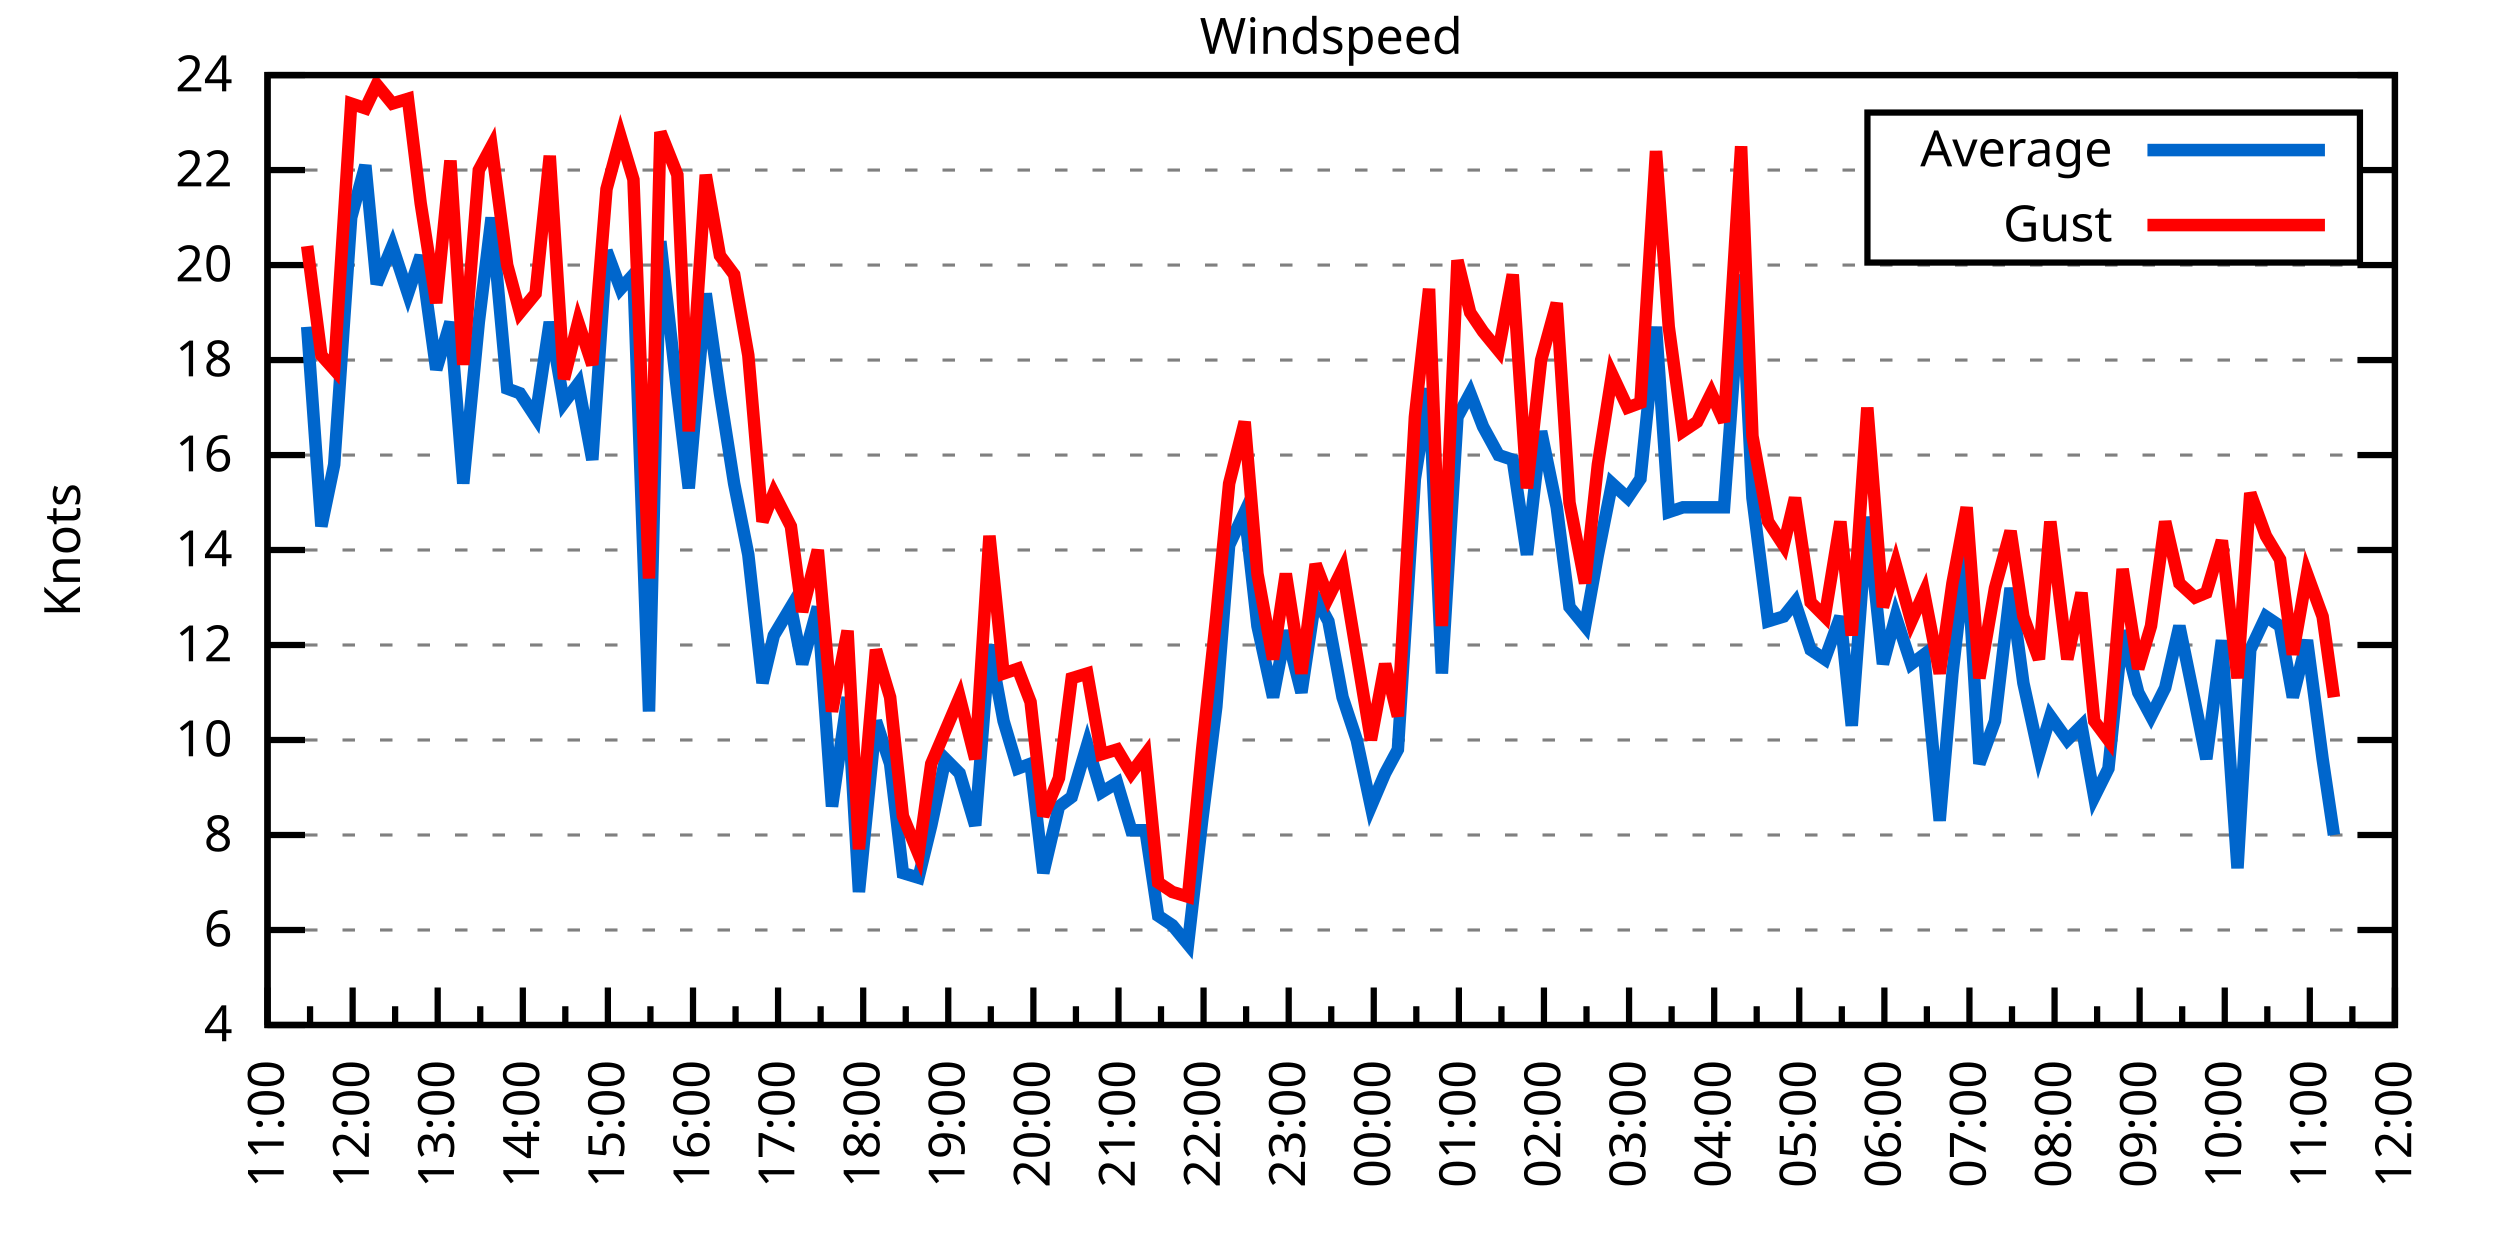
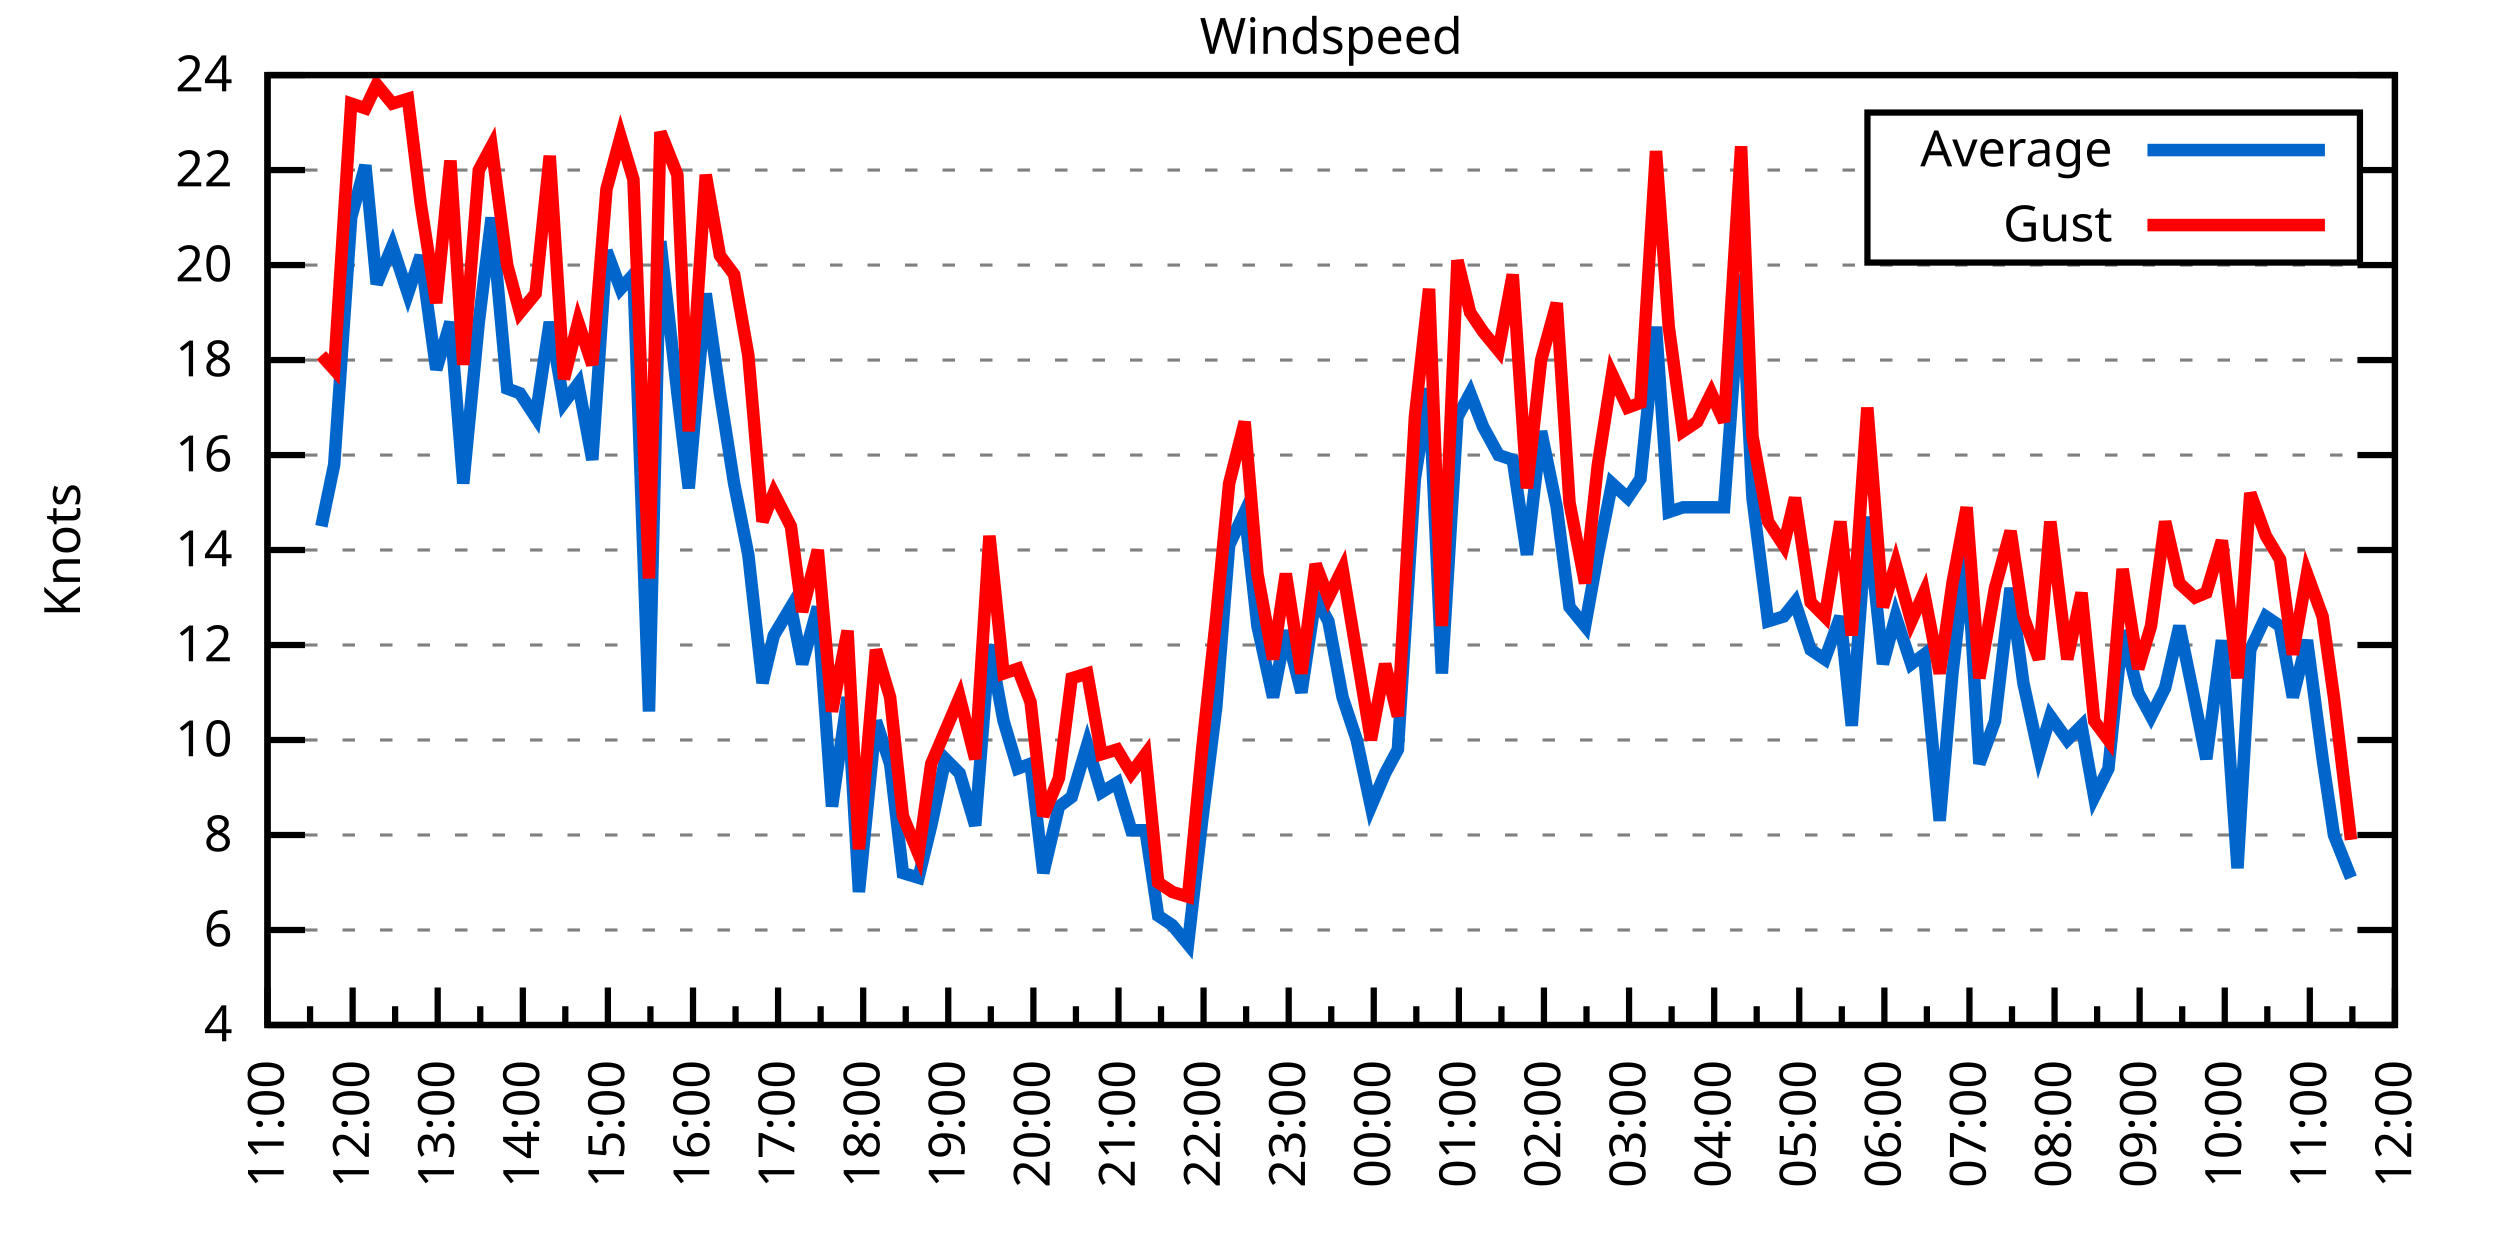
<svg xmlns="http://www.w3.org/2000/svg" xmlns:xlink="http://www.w3.org/1999/xlink" width="400" height="200" viewBox="0 0 400 200">
  <g id="gnuplot_canvas">
    <rect x="0" y="0" width="400" height="200" fill="none" />
    <defs>
      <circle id="gpDot" r="0.5" stroke-width="0.5" stroke="currentColor" />
      <path id="gpPt0" stroke-width="0.333" stroke="currentColor" d="M-1,0 h2 M0,-1 v2" />
      <path id="gpPt1" stroke-width="0.333" stroke="currentColor" d="M-1,-1 L1,1 M1,-1 L-1,1" />
      <path id="gpPt2" stroke-width="0.333" stroke="currentColor" d="M-1,0 L1,0 M0,-1 L0,1 M-1,-1 L1,1 M-1,1 L1,-1" />
      <rect id="gpPt3" stroke-width="0.333" stroke="currentColor" x="-1" y="-1" width="2" height="2" />
      <rect id="gpPt4" stroke-width="0.333" stroke="currentColor" fill="currentColor" x="-1" y="-1" width="2" height="2" />
      <circle id="gpPt5" stroke-width="0.333" stroke="currentColor" cx="0" cy="0" r="1" />
      <use xlink:href="#gpPt5" id="gpPt6" fill="currentColor" stroke="none" />
      <path id="gpPt7" stroke-width="0.333" stroke="currentColor" d="M0,-1.33 L-1.33,0.67 L1.33,0.67 z" />
      <use xlink:href="#gpPt7" id="gpPt8" fill="currentColor" stroke="none" />
      <use xlink:href="#gpPt7" id="gpPt9" stroke="currentColor" transform="rotate(180)" />
      <use xlink:href="#gpPt9" id="gpPt10" fill="currentColor" stroke="none" />
      <use xlink:href="#gpPt3" id="gpPt11" stroke="currentColor" transform="rotate(45)" />
      <use xlink:href="#gpPt11" id="gpPt12" fill="currentColor" stroke="none" />
      <path id="gpPt13" stroke-width="0.333" stroke="currentColor" d="M0,1.330 L1.265,0.411 L0.782,-1.067 L-0.782,-1.076 L-1.265,0.411 z" />
      <use xlink:href="#gpPt13" id="gpPt14" fill="currentColor" stroke="none" />
      <filter id="textbox" filterUnits="objectBoundingBox" x="0" y="0" height="1" width="1">
        <feFlood flood-color="white" flood-opacity="1" result="bgnd" />
        <feComposite in="SourceGraphic" in2="bgnd" operator="atop" />
      </filter>
      <filter id="greybox" filterUnits="objectBoundingBox" x="0" y="0" height="1" width="1">
        <feFlood flood-color="lightgrey" flood-opacity="1" result="grey" />
        <feComposite in="SourceGraphic" in2="grey" operator="atop" />
      </filter>
    </defs>
    <g fill="none" color="white" stroke="currentColor" stroke-width="1.00" stroke-linecap="butt" stroke-linejoin="miter">
</g>
    <g fill="none" color="black" stroke="currentColor" stroke-width="1.00" stroke-linecap="butt" stroke-linejoin="miter">
      <g stroke="none" shape-rendering="crispEdges">
        <polygon fill="rgb(255, 255, 255)" points="42.80,164.00 383.18,164.00 383.18,12.02 42.80,12.02 " />
      </g>
    </g>
    <g fill="none" color="black" stroke="currentColor" stroke-width="1.00" stroke-linecap="butt" stroke-linejoin="miter">
</g>
    <g fill="none" color="black" stroke="black" stroke-width="0.50" stroke-linecap="butt" stroke-linejoin="miter">
</g>
    <g fill="none" color="gray" stroke="currentColor" stroke-width="0.50" stroke-linecap="butt" stroke-linejoin="miter">
      <path stroke="gray" stroke-dasharray="2,4" class="gridline" d="M42.80,164.00 L383.19,164.00  " />
    </g>
    <g fill="none" color="gray" stroke="gray" stroke-width="1.00" stroke-linecap="butt" stroke-linejoin="miter">
</g>
    <g fill="none" color="black" stroke="currentColor" stroke-width="1.00" stroke-linecap="butt" stroke-linejoin="miter">
      <path stroke="black" d="M42.80,164.00 L48.80,164.00 M383.19,164.00 L377.19,164.00  " />
      <g transform="translate(37.20,166.60)" stroke="none" fill="black" font-family="Sans" font-size="8.00" text-anchor="end">
        <text>
          <tspan font-family="Sans"> 4</tspan>
        </text>
      </g>
    </g>
    <g fill="none" color="black" stroke="currentColor" stroke-width="1.00" stroke-linecap="butt" stroke-linejoin="miter">
</g>
    <g fill="none" color="black" stroke="black" stroke-width="0.50" stroke-linecap="butt" stroke-linejoin="miter">
</g>
    <g fill="none" color="gray" stroke="currentColor" stroke-width="0.50" stroke-linecap="butt" stroke-linejoin="miter">
      <path stroke="gray" stroke-dasharray="2,4" class="gridline" d="M42.80,148.80 L383.19,148.80  " />
    </g>
    <g fill="none" color="gray" stroke="gray" stroke-width="1.00" stroke-linecap="butt" stroke-linejoin="miter">
</g>
    <g fill="none" color="black" stroke="currentColor" stroke-width="1.00" stroke-linecap="butt" stroke-linejoin="miter">
      <path stroke="black" d="M42.80,148.80 L48.80,148.80 M383.19,148.80 L377.19,148.80  " />
      <g transform="translate(37.20,151.40)" stroke="none" fill="black" font-family="Sans" font-size="8.00" text-anchor="end">
        <text>
          <tspan font-family="Sans"> 6</tspan>
        </text>
      </g>
    </g>
    <g fill="none" color="black" stroke="currentColor" stroke-width="1.00" stroke-linecap="butt" stroke-linejoin="miter">
</g>
    <g fill="none" color="black" stroke="black" stroke-width="0.50" stroke-linecap="butt" stroke-linejoin="miter">
</g>
    <g fill="none" color="gray" stroke="currentColor" stroke-width="0.50" stroke-linecap="butt" stroke-linejoin="miter">
      <path stroke="gray" stroke-dasharray="2,4" class="gridline" d="M42.80,133.60 L383.19,133.60  " />
    </g>
    <g fill="none" color="gray" stroke="gray" stroke-width="1.00" stroke-linecap="butt" stroke-linejoin="miter">
</g>
    <g fill="none" color="black" stroke="currentColor" stroke-width="1.00" stroke-linecap="butt" stroke-linejoin="miter">
      <path stroke="black" d="M42.80,133.60 L48.80,133.60 M383.19,133.60 L377.19,133.60  " />
      <g transform="translate(37.20,136.20)" stroke="none" fill="black" font-family="Sans" font-size="8.00" text-anchor="end">
        <text>
          <tspan font-family="Sans"> 8</tspan>
        </text>
      </g>
    </g>
    <g fill="none" color="black" stroke="currentColor" stroke-width="1.00" stroke-linecap="butt" stroke-linejoin="miter">
</g>
    <g fill="none" color="black" stroke="black" stroke-width="0.50" stroke-linecap="butt" stroke-linejoin="miter">
</g>
    <g fill="none" color="gray" stroke="currentColor" stroke-width="0.50" stroke-linecap="butt" stroke-linejoin="miter">
      <path stroke="gray" stroke-dasharray="2,4" class="gridline" d="M42.80,118.40 L383.19,118.40  " />
    </g>
    <g fill="none" color="gray" stroke="gray" stroke-width="1.00" stroke-linecap="butt" stroke-linejoin="miter">
</g>
    <g fill="none" color="black" stroke="currentColor" stroke-width="1.00" stroke-linecap="butt" stroke-linejoin="miter">
      <path stroke="black" d="M42.80,118.40 L48.80,118.40 M383.19,118.40 L377.19,118.40  " />
      <g transform="translate(37.20,121.00)" stroke="none" fill="black" font-family="Sans" font-size="8.00" text-anchor="end">
        <text>
          <tspan font-family="Sans"> 10</tspan>
        </text>
      </g>
    </g>
    <g fill="none" color="black" stroke="currentColor" stroke-width="1.00" stroke-linecap="butt" stroke-linejoin="miter">
</g>
    <g fill="none" color="black" stroke="black" stroke-width="0.50" stroke-linecap="butt" stroke-linejoin="miter">
</g>
    <g fill="none" color="gray" stroke="currentColor" stroke-width="0.50" stroke-linecap="butt" stroke-linejoin="miter">
      <path stroke="gray" stroke-dasharray="2,4" class="gridline" d="M42.80,103.20 L383.19,103.20  " />
    </g>
    <g fill="none" color="gray" stroke="gray" stroke-width="1.00" stroke-linecap="butt" stroke-linejoin="miter">
</g>
    <g fill="none" color="black" stroke="currentColor" stroke-width="1.00" stroke-linecap="butt" stroke-linejoin="miter">
      <path stroke="black" d="M42.80,103.20 L48.80,103.20 M383.19,103.20 L377.19,103.20  " />
      <g transform="translate(37.20,105.80)" stroke="none" fill="black" font-family="Sans" font-size="8.00" text-anchor="end">
        <text>
          <tspan font-family="Sans"> 12</tspan>
        </text>
      </g>
    </g>
    <g fill="none" color="black" stroke="currentColor" stroke-width="1.00" stroke-linecap="butt" stroke-linejoin="miter">
</g>
    <g fill="none" color="black" stroke="black" stroke-width="0.50" stroke-linecap="butt" stroke-linejoin="miter">
</g>
    <g fill="none" color="gray" stroke="currentColor" stroke-width="0.50" stroke-linecap="butt" stroke-linejoin="miter">
      <path stroke="gray" stroke-dasharray="2,4" class="gridline" d="M42.80,88.00 L383.19,88.00  " />
    </g>
    <g fill="none" color="gray" stroke="gray" stroke-width="1.00" stroke-linecap="butt" stroke-linejoin="miter">
</g>
    <g fill="none" color="black" stroke="currentColor" stroke-width="1.00" stroke-linecap="butt" stroke-linejoin="miter">
      <path stroke="black" d="M42.80,88.00 L48.80,88.00 M383.19,88.00 L377.19,88.00  " />
      <g transform="translate(37.20,90.60)" stroke="none" fill="black" font-family="Sans" font-size="8.00" text-anchor="end">
        <text>
          <tspan font-family="Sans"> 14</tspan>
        </text>
      </g>
    </g>
    <g fill="none" color="black" stroke="currentColor" stroke-width="1.00" stroke-linecap="butt" stroke-linejoin="miter">
</g>
    <g fill="none" color="black" stroke="black" stroke-width="0.50" stroke-linecap="butt" stroke-linejoin="miter">
</g>
    <g fill="none" color="gray" stroke="currentColor" stroke-width="0.50" stroke-linecap="butt" stroke-linejoin="miter">
      <path stroke="gray" stroke-dasharray="2,4" class="gridline" d="M42.80,72.81 L383.19,72.81  " />
    </g>
    <g fill="none" color="gray" stroke="gray" stroke-width="1.00" stroke-linecap="butt" stroke-linejoin="miter">
</g>
    <g fill="none" color="black" stroke="currentColor" stroke-width="1.00" stroke-linecap="butt" stroke-linejoin="miter">
      <path stroke="black" d="M42.80,72.81 L48.80,72.81 M383.19,72.81 L377.19,72.81  " />
      <g transform="translate(37.20,75.41)" stroke="none" fill="black" font-family="Sans" font-size="8.00" text-anchor="end">
        <text>
          <tspan font-family="Sans"> 16</tspan>
        </text>
      </g>
    </g>
    <g fill="none" color="black" stroke="currentColor" stroke-width="1.00" stroke-linecap="butt" stroke-linejoin="miter">
</g>
    <g fill="none" color="black" stroke="black" stroke-width="0.50" stroke-linecap="butt" stroke-linejoin="miter">
</g>
    <g fill="none" color="gray" stroke="currentColor" stroke-width="0.50" stroke-linecap="butt" stroke-linejoin="miter">
      <path stroke="gray" stroke-dasharray="2,4" class="gridline" d="M42.80,57.61 L383.19,57.61  " />
    </g>
    <g fill="none" color="gray" stroke="gray" stroke-width="1.00" stroke-linecap="butt" stroke-linejoin="miter">
</g>
    <g fill="none" color="black" stroke="currentColor" stroke-width="1.00" stroke-linecap="butt" stroke-linejoin="miter">
      <path stroke="black" d="M42.80,57.61 L48.80,57.61 M383.19,57.61 L377.19,57.61  " />
      <g transform="translate(37.20,60.21)" stroke="none" fill="black" font-family="Sans" font-size="8.00" text-anchor="end">
        <text>
          <tspan font-family="Sans"> 18</tspan>
        </text>
      </g>
    </g>
    <g fill="none" color="black" stroke="currentColor" stroke-width="1.00" stroke-linecap="butt" stroke-linejoin="miter">
</g>
    <g fill="none" color="black" stroke="black" stroke-width="0.50" stroke-linecap="butt" stroke-linejoin="miter">
</g>
    <g fill="none" color="gray" stroke="currentColor" stroke-width="0.50" stroke-linecap="butt" stroke-linejoin="miter">
      <path stroke="gray" stroke-dasharray="2,4" class="gridline" d="M42.80,42.41 L383.19,42.41  " />
    </g>
    <g fill="none" color="gray" stroke="gray" stroke-width="1.00" stroke-linecap="butt" stroke-linejoin="miter">
</g>
    <g fill="none" color="black" stroke="currentColor" stroke-width="1.00" stroke-linecap="butt" stroke-linejoin="miter">
      <path stroke="black" d="M42.80,42.41 L48.80,42.41 M383.19,42.41 L377.19,42.41  " />
      <g transform="translate(37.20,45.01)" stroke="none" fill="black" font-family="Sans" font-size="8.00" text-anchor="end">
        <text>
          <tspan font-family="Sans"> 20</tspan>
        </text>
      </g>
    </g>
    <g fill="none" color="black" stroke="currentColor" stroke-width="1.00" stroke-linecap="butt" stroke-linejoin="miter">
</g>
    <g fill="none" color="black" stroke="black" stroke-width="0.50" stroke-linecap="butt" stroke-linejoin="miter">
</g>
    <g fill="none" color="gray" stroke="currentColor" stroke-width="0.50" stroke-linecap="butt" stroke-linejoin="miter">
      <path stroke="gray" stroke-dasharray="2,4" class="gridline" d="M42.80,27.21 L298.79,27.21 M377.59,27.21 L383.19,27.21  " />
    </g>
    <g fill="none" color="gray" stroke="gray" stroke-width="1.00" stroke-linecap="butt" stroke-linejoin="miter">
</g>
    <g fill="none" color="black" stroke="currentColor" stroke-width="1.00" stroke-linecap="butt" stroke-linejoin="miter">
      <path stroke="black" d="M42.80,27.21 L48.80,27.21 M383.19,27.21 L377.19,27.21  " />
      <g transform="translate(37.20,29.81)" stroke="none" fill="black" font-family="Sans" font-size="8.00" text-anchor="end">
        <text>
          <tspan font-family="Sans"> 22</tspan>
        </text>
      </g>
    </g>
    <g fill="none" color="black" stroke="currentColor" stroke-width="1.00" stroke-linecap="butt" stroke-linejoin="miter">
</g>
    <g fill="none" color="black" stroke="black" stroke-width="0.50" stroke-linecap="butt" stroke-linejoin="miter">
</g>
    <g fill="none" color="gray" stroke="currentColor" stroke-width="0.50" stroke-linecap="butt" stroke-linejoin="miter">
      <path stroke="gray" stroke-dasharray="2,4" class="gridline" d="M42.80,12.01 L383.19,12.01  " />
    </g>
    <g fill="none" color="gray" stroke="gray" stroke-width="1.00" stroke-linecap="butt" stroke-linejoin="miter">
</g>
    <g fill="none" color="black" stroke="currentColor" stroke-width="1.00" stroke-linecap="butt" stroke-linejoin="miter">
      <path stroke="black" d="M42.80,12.01 L48.80,12.01 M383.19,12.01 L377.19,12.01  " />
      <g transform="translate(37.20,14.61)" stroke="none" fill="black" font-family="Sans" font-size="8.00" text-anchor="end">
        <text>
          <tspan font-family="Sans"> 24</tspan>
        </text>
      </g>
    </g>
    <g fill="none" color="black" stroke="currentColor" stroke-width="1.00" stroke-linecap="butt" stroke-linejoin="miter">
      <path stroke="black" d="M42.80,164.00 L42.80,158.00  " />
      <g transform="translate(45.40,169.60) rotate(270)" stroke="none" fill="black" font-family="Sans" font-size="8.00" text-anchor="end">
        <text>
          <tspan font-family="Sans">11:00</tspan>
        </text>
      </g>
    </g>
    <g fill="none" color="black" stroke="currentColor" stroke-width="1.00" stroke-linecap="butt" stroke-linejoin="miter">
      <path stroke="black" d="M49.61,164.00 L49.61,161.00 M56.42,164.00 L56.42,158.00  " />
      <g transform="translate(59.02,169.60) rotate(270)" stroke="none" fill="black" font-family="Sans" font-size="8.00" text-anchor="end">
        <text>
          <tspan font-family="Sans">12:00</tspan>
        </text>
      </g>
    </g>
    <g fill="none" color="black" stroke="currentColor" stroke-width="1.00" stroke-linecap="butt" stroke-linejoin="miter">
      <path stroke="black" d="M63.22,164.00 L63.22,161.00 M70.03,164.00 L70.03,158.00  " />
      <g transform="translate(72.63,169.60) rotate(270)" stroke="none" fill="black" font-family="Sans" font-size="8.00" text-anchor="end">
        <text>
          <tspan font-family="Sans">13:00</tspan>
        </text>
      </g>
    </g>
    <g fill="none" color="black" stroke="currentColor" stroke-width="1.00" stroke-linecap="butt" stroke-linejoin="miter">
      <path stroke="black" d="M76.84,164.00 L76.84,161.00 M83.65,164.00 L83.65,158.00  " />
      <g transform="translate(86.25,169.60) rotate(270)" stroke="none" fill="black" font-family="Sans" font-size="8.00" text-anchor="end">
        <text>
          <tspan font-family="Sans">14:00</tspan>
        </text>
      </g>
    </g>
    <g fill="none" color="black" stroke="currentColor" stroke-width="1.00" stroke-linecap="butt" stroke-linejoin="miter">
      <path stroke="black" d="M90.45,164.00 L90.45,161.00 M97.26,164.00 L97.26,158.00  " />
      <g transform="translate(99.86,169.60) rotate(270)" stroke="none" fill="black" font-family="Sans" font-size="8.00" text-anchor="end">
        <text>
          <tspan font-family="Sans">15:00</tspan>
        </text>
      </g>
    </g>
    <g fill="none" color="black" stroke="currentColor" stroke-width="1.00" stroke-linecap="butt" stroke-linejoin="miter">
      <path stroke="black" d="M104.07,164.00 L104.07,161.00 M110.88,164.00 L110.88,158.00  " />
      <g transform="translate(113.48,169.60) rotate(270)" stroke="none" fill="black" font-family="Sans" font-size="8.00" text-anchor="end">
        <text>
          <tspan font-family="Sans">16:00</tspan>
        </text>
      </g>
    </g>
    <g fill="none" color="black" stroke="currentColor" stroke-width="1.00" stroke-linecap="butt" stroke-linejoin="miter">
      <path stroke="black" d="M117.69,164.00 L117.69,161.00 M124.49,164.00 L124.49,158.00  " />
      <g transform="translate(127.09,169.60) rotate(270)" stroke="none" fill="black" font-family="Sans" font-size="8.00" text-anchor="end">
        <text>
          <tspan font-family="Sans">17:00</tspan>
        </text>
      </g>
    </g>
    <g fill="none" color="black" stroke="currentColor" stroke-width="1.00" stroke-linecap="butt" stroke-linejoin="miter">
      <path stroke="black" d="M131.30,164.00 L131.30,161.00 M138.11,164.00 L138.11,158.00  " />
      <g transform="translate(140.71,169.60) rotate(270)" stroke="none" fill="black" font-family="Sans" font-size="8.00" text-anchor="end">
        <text>
          <tspan font-family="Sans">18:00</tspan>
        </text>
      </g>
    </g>
    <g fill="none" color="black" stroke="currentColor" stroke-width="1.00" stroke-linecap="butt" stroke-linejoin="miter">
      <path stroke="black" d="M144.92,164.00 L144.92,161.00 M151.72,164.00 L151.72,158.00  " />
      <g transform="translate(154.32,169.60) rotate(270)" stroke="none" fill="black" font-family="Sans" font-size="8.00" text-anchor="end">
        <text>
          <tspan font-family="Sans">19:00</tspan>
        </text>
      </g>
    </g>
    <g fill="none" color="black" stroke="currentColor" stroke-width="1.00" stroke-linecap="butt" stroke-linejoin="miter">
      <path stroke="black" d="M158.53,164.00 L158.53,161.00 M165.34,164.00 L165.34,158.00  " />
      <g transform="translate(167.94,169.60) rotate(270)" stroke="none" fill="black" font-family="Sans" font-size="8.00" text-anchor="end">
        <text>
          <tspan font-family="Sans">20:00</tspan>
        </text>
      </g>
    </g>
    <g fill="none" color="black" stroke="currentColor" stroke-width="1.00" stroke-linecap="butt" stroke-linejoin="miter">
      <path stroke="black" d="M172.15,164.00 L172.15,161.00 M178.96,164.00 L178.96,158.00  " />
      <g transform="translate(181.56,169.60) rotate(270)" stroke="none" fill="black" font-family="Sans" font-size="8.00" text-anchor="end">
        <text>
          <tspan font-family="Sans">21:00</tspan>
        </text>
      </g>
    </g>
    <g fill="none" color="black" stroke="currentColor" stroke-width="1.00" stroke-linecap="butt" stroke-linejoin="miter">
      <path stroke="black" d="M185.76,164.00 L185.76,161.00 M192.57,164.00 L192.57,158.00  " />
      <g transform="translate(195.17,169.60) rotate(270)" stroke="none" fill="black" font-family="Sans" font-size="8.00" text-anchor="end">
        <text>
          <tspan font-family="Sans">22:00</tspan>
        </text>
      </g>
    </g>
    <g fill="none" color="black" stroke="currentColor" stroke-width="1.00" stroke-linecap="butt" stroke-linejoin="miter">
      <path stroke="black" d="M199.38,164.00 L199.38,161.00 M206.19,164.00 L206.19,158.00  " />
      <g transform="translate(208.79,169.60) rotate(270)" stroke="none" fill="black" font-family="Sans" font-size="8.00" text-anchor="end">
        <text>
          <tspan font-family="Sans">23:00</tspan>
        </text>
      </g>
    </g>
    <g fill="none" color="black" stroke="currentColor" stroke-width="1.00" stroke-linecap="butt" stroke-linejoin="miter">
      <path stroke="black" d="M213.00,164.00 L213.00,161.00 M219.80,164.00 L219.80,158.00  " />
      <g transform="translate(222.40,169.60) rotate(270)" stroke="none" fill="black" font-family="Sans" font-size="8.00" text-anchor="end">
        <text>
          <tspan font-family="Sans">00:00</tspan>
        </text>
      </g>
    </g>
    <g fill="none" color="black" stroke="currentColor" stroke-width="1.00" stroke-linecap="butt" stroke-linejoin="miter">
      <path stroke="black" d="M226.61,164.00 L226.61,161.00 M233.42,164.00 L233.42,158.00  " />
      <g transform="translate(236.02,169.60) rotate(270)" stroke="none" fill="black" font-family="Sans" font-size="8.00" text-anchor="end">
        <text>
          <tspan font-family="Sans">01:00</tspan>
        </text>
      </g>
    </g>
    <g fill="none" color="black" stroke="currentColor" stroke-width="1.00" stroke-linecap="butt" stroke-linejoin="miter">
      <path stroke="black" d="M240.23,164.00 L240.23,161.00 M247.03,164.00 L247.03,158.00  " />
      <g transform="translate(249.63,169.60) rotate(270)" stroke="none" fill="black" font-family="Sans" font-size="8.00" text-anchor="end">
        <text>
          <tspan font-family="Sans">02:00</tspan>
        </text>
      </g>
    </g>
    <g fill="none" color="black" stroke="currentColor" stroke-width="1.00" stroke-linecap="butt" stroke-linejoin="miter">
      <path stroke="black" d="M253.84,164.00 L253.84,161.00 M260.65,164.00 L260.65,158.00  " />
      <g transform="translate(263.25,169.60) rotate(270)" stroke="none" fill="black" font-family="Sans" font-size="8.00" text-anchor="end">
        <text>
          <tspan font-family="Sans">03:00</tspan>
        </text>
      </g>
    </g>
    <g fill="none" color="black" stroke="currentColor" stroke-width="1.00" stroke-linecap="butt" stroke-linejoin="miter">
      <path stroke="black" d="M267.46,164.00 L267.46,161.00 M274.27,164.00 L274.27,158.00  " />
      <g transform="translate(276.87,169.60) rotate(270)" stroke="none" fill="black" font-family="Sans" font-size="8.00" text-anchor="end">
        <text>
          <tspan font-family="Sans">04:00</tspan>
        </text>
      </g>
    </g>
    <g fill="none" color="black" stroke="currentColor" stroke-width="1.00" stroke-linecap="butt" stroke-linejoin="miter">
      <path stroke="black" d="M281.07,164.00 L281.07,161.00 M287.88,164.00 L287.88,158.00  " />
      <g transform="translate(290.48,169.60) rotate(270)" stroke="none" fill="black" font-family="Sans" font-size="8.00" text-anchor="end">
        <text>
          <tspan font-family="Sans">05:00</tspan>
        </text>
      </g>
    </g>
    <g fill="none" color="black" stroke="currentColor" stroke-width="1.00" stroke-linecap="butt" stroke-linejoin="miter">
      <path stroke="black" d="M294.69,164.00 L294.69,161.00 M301.50,164.00 L301.50,158.00  " />
      <g transform="translate(304.10,169.60) rotate(270)" stroke="none" fill="black" font-family="Sans" font-size="8.00" text-anchor="end">
        <text>
          <tspan font-family="Sans">06:00</tspan>
        </text>
      </g>
    </g>
    <g fill="none" color="black" stroke="currentColor" stroke-width="1.00" stroke-linecap="butt" stroke-linejoin="miter">
      <path stroke="black" d="M308.30,164.00 L308.30,161.00 M315.11,164.00 L315.11,158.00  " />
      <g transform="translate(317.71,169.60) rotate(270)" stroke="none" fill="black" font-family="Sans" font-size="8.00" text-anchor="end">
        <text>
          <tspan font-family="Sans">07:00</tspan>
        </text>
      </g>
    </g>
    <g fill="none" color="black" stroke="currentColor" stroke-width="1.00" stroke-linecap="butt" stroke-linejoin="miter">
      <path stroke="black" d="M321.92,164.00 L321.92,161.00 M328.73,164.00 L328.73,158.00  " />
      <g transform="translate(331.33,169.60) rotate(270)" stroke="none" fill="black" font-family="Sans" font-size="8.00" text-anchor="end">
        <text>
          <tspan font-family="Sans">08:00</tspan>
        </text>
      </g>
    </g>
    <g fill="none" color="black" stroke="currentColor" stroke-width="1.00" stroke-linecap="butt" stroke-linejoin="miter">
      <path stroke="black" d="M335.54,164.00 L335.54,161.00 M342.34,164.00 L342.34,158.00  " />
      <g transform="translate(344.94,169.60) rotate(270)" stroke="none" fill="black" font-family="Sans" font-size="8.00" text-anchor="end">
        <text>
          <tspan font-family="Sans">09:00</tspan>
        </text>
      </g>
    </g>
    <g fill="none" color="black" stroke="currentColor" stroke-width="1.00" stroke-linecap="butt" stroke-linejoin="miter">
      <path stroke="black" d="M349.15,164.00 L349.15,161.00 M355.96,164.00 L355.96,158.00  " />
      <g transform="translate(358.56,169.60) rotate(270)" stroke="none" fill="black" font-family="Sans" font-size="8.00" text-anchor="end">
        <text>
          <tspan font-family="Sans">10:00</tspan>
        </text>
      </g>
    </g>
    <g fill="none" color="black" stroke="currentColor" stroke-width="1.00" stroke-linecap="butt" stroke-linejoin="miter">
      <path stroke="black" d="M362.77,164.00 L362.77,161.00 M369.57,164.00 L369.57,158.00  " />
      <g transform="translate(372.17,169.60) rotate(270)" stroke="none" fill="black" font-family="Sans" font-size="8.00" text-anchor="end">
        <text>
          <tspan font-family="Sans">11:00</tspan>
        </text>
      </g>
    </g>
    <g fill="none" color="black" stroke="currentColor" stroke-width="1.00" stroke-linecap="butt" stroke-linejoin="miter">
      <path stroke="black" d="M376.38,164.00 L376.38,161.00 M383.19,164.00 L383.19,158.00  " />
      <g transform="translate(385.79,169.60) rotate(270)" stroke="none" fill="black" font-family="Sans" font-size="8.00" text-anchor="end">
        <text>
          <tspan font-family="Sans">12:00</tspan>
        </text>
      </g>
    </g>
    <g fill="none" color="black" stroke="currentColor" stroke-width="1.00" stroke-linecap="butt" stroke-linejoin="miter">
</g>
    <g fill="none" color="black" stroke="currentColor" stroke-width="1.00" stroke-linecap="butt" stroke-linejoin="miter">
      <path stroke="black" d="M42.80,12.01 L42.80,164.00 L383.19,164.00 L383.19,12.01 L42.80,12.01 Z  " />
    </g>
    <g fill="none" color="black" stroke="currentColor" stroke-width="1.00" stroke-linecap="butt" stroke-linejoin="miter">
      <g transform="translate(12.80,88.01) rotate(270)" stroke="none" fill="black" font-family="Sans" font-size="8.00" text-anchor="middle">
        <text>
          <tspan font-family="Sans">Knots</tspan>
        </text>
      </g>
    </g>
    <g fill="none" color="black" stroke="currentColor" stroke-width="1.00" stroke-linecap="butt" stroke-linejoin="miter">
</g>
    <g fill="none" color="black" stroke="currentColor" stroke-width="1.00" stroke-linecap="butt" stroke-linejoin="miter">
      <path stroke="black" d="M298.79,42.01 L298.79,18.01 L377.59,18.01 L377.59,42.01 L298.79,42.01 Z  " />
    </g>
    <g id="Windspeed_plot_1">
      <g fill="none" color="white" stroke="black" stroke-width="2.00" stroke-linecap="butt" stroke-linejoin="miter">
</g>
      <g fill="none" color="black" stroke="currentColor" stroke-width="2.00" stroke-linecap="butt" stroke-linejoin="miter">
        <g transform="translate(337.99,26.61)" stroke="none" fill="black" font-family="Sans" font-size="8.00" text-anchor="end">
          <text>
            <tspan font-family="Sans">Average</tspan>
          </text>
        </g>
      </g>
      <g fill="none" color="black" stroke="currentColor" stroke-width="2.00" stroke-linecap="butt" stroke-linejoin="miter">
-         <path stroke="rgb(  0, 102, 204)" d="M343.59,24.01 L371.99,24.01 M49.15,52.29 L51.42,84.21 L53.47,74.33 L56.19,34.81 L58.46,26.45 L60.27,45.45   L62.77,39.37 L65.27,46.97 L67.31,40.89 L69.80,59.13 L72.07,51.53 L74.12,77.37 L76.61,51.53 L78.65,34.81   L81.15,62.17 L83.19,62.93 L85.69,66.73 L87.96,51.53 L90.23,64.45 L92.50,61.41 L94.77,73.57 L97.04,40.13   L99.30,46.21 L101.35,43.93 L103.84,113.84 L105.66,38.61 L108.38,62.93 L110.20,78.13 L112.92,46.97 L115.19,62.93   L117.46,77.37 L119.73,88.76 L122.00,109.28 L123.81,101.68 L126.54,97.12 L128.35,106.24 L130.85,97.12 L133.12,129.04   L135.61,111.56 L137.43,142.72 L140.15,115.36 L142.42,122.20 L144.46,139.68 L146.96,140.44 L149.00,132.08 L151.27,121.44   L153.54,123.72 L156.04,132.08 L158.31,103.20 L160.57,115.36 L162.84,122.96 L164.89,122.20 L166.93,139.68 L169.43,129.04   L171.47,127.52 L173.96,119.16 L176.23,126.76 L178.73,125.24 L181.00,132.84 L183.27,132.84 L185.31,146.52 L187.58,148.04   L190.08,151.08 L192.34,131.32 L194.61,113.08 L196.66,87.25 L199.15,81.93 L201.19,100.16 L203.69,111.56 L205.73,100.92   L208.23,110.80 L210.50,95.60 L212.54,99.40 L214.81,111.56 L217.08,118.40 L219.35,129.04 L221.62,123.72 L223.66,119.92   L226.38,76.61 L228.65,62.17 L230.70,107.76 L233.19,66.73 L235.23,62.93 L237.28,68.25 L239.77,72.81 L242.04,73.57   L244.31,88.76 L246.58,69.01 L249.08,81.17 L251.12,97.12 L253.61,100.16 L255.66,88.76 L257.93,77.37 L260.42,79.65   L262.47,76.61 L264.96,52.29 L267.00,81.93 L269.27,81.17 L271.54,81.17 L273.81,81.17 L275.85,81.17 L278.58,43.93   L280.39,79.65 L282.89,99.40 L285.38,98.64 L287.20,96.36 L289.70,103.96 L291.97,105.48 L294.46,98.64 L296.28,116.12   L298.77,82.69 L301.27,106.24 L303.31,98.64 L305.81,106.24 L307.85,104.72 L310.35,131.32 L312.39,107.76 L314.66,88.00   L316.70,122.20 L319.20,115.36 L321.69,94.08 L323.74,109.28 L326.23,120.68 L328.05,114.60 L330.77,118.40 L333.04,116.12   L335.08,127.52 L337.35,122.96 L339.62,100.92 L342.12,110.80 L344.16,114.60 L346.43,110.04 L348.70,100.16 L351.19,112.32   L353.01,121.44 L355.50,102.44 L358.00,138.92 L360.04,103.96 L362.54,98.64 L364.81,100.16 L366.85,111.56 L369.12,102.44   L371.62,121.44 L373.43,133.60  " />
+         <path stroke="rgb(  0, 102, 204)" d="M343.59,24.01 L371.99,24.01 M51.42,84.21 L53.47,74.33 L56.19,34.81 L58.46,26.45 L60.27,45.45 L62.77,39.37   L65.27,46.97 L67.31,40.89 L69.80,59.13 L72.07,51.53 L74.12,77.37 L76.61,51.53 L78.65,34.81 L81.15,62.17   L83.19,62.93 L85.69,66.73 L87.96,51.53 L90.23,64.45 L92.50,61.41 L94.77,73.57 L97.04,40.13 L99.30,46.21   L101.35,43.93 L103.84,113.84 L105.66,38.61 L108.38,62.93 L110.20,78.13 L112.92,46.97 L115.19,62.93 L117.46,77.37   L119.73,88.76 L122.00,109.28 L123.81,101.68 L126.54,97.12 L128.35,106.24 L130.85,97.12 L133.12,129.04 L135.61,111.56   L137.43,142.72 L140.15,115.36 L142.42,122.20 L144.46,139.68 L146.96,140.44 L149.00,132.08 L151.27,121.44 L153.54,123.72   L156.04,132.08 L158.31,103.20 L160.57,115.36 L162.84,122.96 L164.89,122.20 L166.93,139.68 L169.43,129.04 L171.47,127.52   L173.96,119.16 L176.23,126.76 L178.73,125.24 L181.00,132.84 L183.27,132.84 L185.31,146.52 L187.58,148.04 L190.08,151.08   L192.34,131.32 L194.61,113.08 L196.66,87.25 L199.15,81.93 L201.19,100.16 L203.69,111.56 L205.73,100.92 L208.23,110.80   L210.50,95.60 L212.54,99.40 L214.81,111.56 L217.08,118.40 L219.35,129.04 L221.62,123.72 L223.66,119.92 L226.38,76.61   L228.65,62.17 L230.70,107.76 L233.19,66.73 L235.23,62.93 L237.28,68.25 L239.77,72.81 L242.04,73.57 L244.31,88.76   L246.58,69.01 L249.08,81.17 L251.12,97.12 L253.61,100.16 L255.66,88.76 L257.93,77.37 L260.42,79.65 L262.47,76.61   L264.96,52.29 L267.00,81.93 L269.27,81.17 L271.54,81.17 L273.81,81.17 L275.85,81.17 L278.58,43.93 L280.39,79.65   L282.89,99.40 L285.38,98.64 L287.20,96.36 L289.70,103.96 L291.97,105.48 L294.46,98.64 L296.28,116.12 L298.77,82.69   L301.27,106.24 L303.31,98.64 L305.81,106.24 L307.85,104.72 L310.35,131.32 L312.39,107.76 L314.66,88.00 L316.70,122.20   L319.20,115.36 L321.69,94.08 L323.74,109.28 L326.23,120.68 L328.05,114.60 L330.77,118.40 L333.04,116.12 L335.08,127.52   L337.35,122.96 L339.62,100.92 L342.12,110.80 L344.16,114.60 L346.43,110.04 L348.70,100.16 L351.19,112.32 L353.01,121.44   L355.50,102.44 L358.00,138.92 L360.04,103.96 L362.54,98.64 L364.81,100.16 L366.85,111.56 L369.12,102.44 L371.62,121.44   L373.43,133.60 L376.16,140.44  " />
      </g>
    </g>
    <g id="Windspeed_plot_2">
      <g fill="none" color="black" stroke="currentColor" stroke-width="2.00" stroke-linecap="butt" stroke-linejoin="miter">
        <g transform="translate(337.99,38.61)" stroke="none" fill="black" font-family="Sans" font-size="8.00" text-anchor="end">
          <text>
            <tspan font-family="Sans">Gust</tspan>
          </text>
        </g>
      </g>
      <g fill="none" color="black" stroke="currentColor" stroke-width="2.00" stroke-linecap="butt" stroke-linejoin="miter">
-         <path stroke="rgb(255,   0,   0)" d="M343.59,36.01 L371.99,36.01 M49.15,39.37 L51.42,56.85 L53.47,59.13 L56.19,16.57 L58.46,17.33 L60.27,13.53   L62.77,16.57 L65.27,15.81 L67.31,32.53 L69.80,48.49 L72.07,25.69 L74.12,58.37 L76.61,27.21 L78.65,23.41   L81.15,42.41 L83.19,50.01 L85.69,46.97 L87.96,24.93 L90.23,60.65 L92.50,51.53 L94.77,58.37 L97.04,30.25   L99.30,21.89 L101.35,28.73 L103.84,92.56 L105.66,21.13 L108.38,27.97 L110.20,69.01 L112.92,27.97 L115.19,40.89   L117.46,43.93 L119.73,56.85 L122.00,83.45 L123.81,78.89 L126.54,84.21 L128.35,97.88 L130.85,88.00 L133.12,113.84   L135.61,100.92 L137.43,135.88 L140.15,103.96 L142.42,111.56 L144.46,130.56 L146.96,136.64 L149.00,122.20 L151.27,116.88   L153.54,111.56 L156.04,121.44 L158.31,85.73 L160.57,107.76 L162.84,107.00 L164.89,112.32 L166.93,130.56 L169.43,124.48   L171.47,108.52 L173.96,107.76 L176.23,120.68 L178.73,119.92 L181.00,123.72 L183.27,120.68 L185.31,141.20 L187.58,142.72   L190.08,143.48 L192.34,119.92 L194.61,98.64 L196.66,77.37 L199.15,67.49 L201.19,91.80 L203.69,105.48 L205.73,91.80   L208.23,107.76 L210.50,90.28 L212.54,95.60 L214.81,91.04 L217.08,104.72 L219.35,118.40 L221.62,106.24 L223.66,114.60   L226.38,66.73 L228.65,46.21 L230.70,100.16 L233.19,41.65 L235.23,50.01 L237.28,53.05 L239.77,56.09 L242.04,43.93   L244.31,78.13 L246.58,57.61 L249.08,48.49 L251.12,80.41 L253.61,93.32 L255.66,74.33 L257.93,59.89 L260.42,65.21   L262.47,64.45 L264.96,24.17 L267.00,52.29 L269.27,69.01 L271.54,67.49 L273.81,62.93 L275.85,67.49 L278.58,23.41   L280.39,69.77 L282.89,83.45 L285.38,87.25 L287.20,79.65 L289.70,96.36 L291.97,98.64 L294.46,83.45 L296.28,101.68   L298.77,65.21 L301.27,97.12 L303.31,90.28 L305.81,99.40 L307.85,94.84 L310.35,107.76 L312.39,93.32 L314.66,81.17   L316.70,108.52 L319.20,94.08 L321.69,84.97 L323.74,98.64 L326.23,105.48 L328.05,83.45 L330.77,105.48 L333.04,94.84   L335.08,115.36 L337.35,118.40 L339.62,91.04 L342.12,107.00 L344.16,100.16 L346.43,83.45 L348.70,93.32 L351.19,95.60   L353.01,94.84 L355.50,86.49 L358.00,108.52 L360.04,78.89 L362.54,85.73 L364.81,89.52 L366.85,104.72 L369.12,91.80   L371.62,98.64 L373.43,111.56  " />
+         <path stroke="rgb(255,   0,   0)" d="M343.59,36.01 L371.99,36.01 M51.42,56.85 L53.47,59.13 L56.19,16.57 L58.46,17.33 L60.27,13.53 L62.77,16.57   L65.27,15.81 L67.31,32.53 L69.80,48.49 L72.07,25.69 L74.12,58.37 L76.61,27.21 L78.65,23.41 L81.15,42.41   L83.19,50.01 L85.69,46.97 L87.96,24.93 L90.23,60.65 L92.50,51.53 L94.77,58.37 L97.04,30.25 L99.30,21.89   L101.35,28.73 L103.84,92.56 L105.66,21.13 L108.38,27.97 L110.20,69.01 L112.92,27.97 L115.19,40.89 L117.46,43.93   L119.73,56.85 L122.00,83.45 L123.81,78.89 L126.54,84.21 L128.35,97.88 L130.85,88.00 L133.12,113.84 L135.61,100.92   L137.43,135.88 L140.15,103.96 L142.42,111.56 L144.46,130.56 L146.96,136.64 L149.00,122.20 L151.27,116.88 L153.54,111.56   L156.04,121.44 L158.31,85.73 L160.57,107.76 L162.84,107.00 L164.89,112.32 L166.93,130.56 L169.43,124.48 L171.47,108.52   L173.96,107.76 L176.23,120.68 L178.73,119.92 L181.00,123.72 L183.27,120.68 L185.31,141.20 L187.58,142.72 L190.08,143.48   L192.34,119.92 L194.61,98.64 L196.66,77.37 L199.15,67.49 L201.19,91.80 L203.69,105.48 L205.73,91.80 L208.23,107.76   L210.50,90.28 L212.54,95.60 L214.81,91.04 L217.08,104.72 L219.35,118.40 L221.62,106.24 L223.66,114.60 L226.38,66.73   L228.65,46.21 L230.70,100.16 L233.19,41.65 L235.23,50.01 L237.28,53.05 L239.77,56.09 L242.04,43.93 L244.31,78.13   L246.58,57.61 L249.08,48.49 L251.12,80.41 L253.61,93.32 L255.66,74.33 L257.93,59.89 L260.42,65.21 L262.47,64.45   L264.96,24.17 L267.00,52.29 L269.27,69.01 L271.54,67.49 L273.81,62.93 L275.85,67.49 L278.58,23.41 L280.39,69.77   L282.89,83.45 L285.38,87.25 L287.20,79.65 L289.70,96.36 L291.97,98.64 L294.46,83.45 L296.28,101.68 L298.77,65.21   L301.27,97.12 L303.31,90.28 L305.81,99.40 L307.85,94.84 L310.35,107.76 L312.39,93.32 L314.66,81.17 L316.70,108.52   L319.20,94.08 L321.69,84.97 L323.74,98.64 L326.23,105.48 L328.05,83.45 L330.77,105.48 L333.04,94.84 L335.08,115.36   L337.35,118.40 L339.62,91.04 L342.12,107.00 L344.16,100.16 L346.43,83.45 L348.70,93.32 L351.19,95.60 L353.01,94.84   L355.50,86.49 L358.00,108.52 L360.04,78.89 L362.54,85.73 L364.81,89.52 L366.85,104.72 L369.12,91.80 L371.62,98.64   L373.43,111.56 L376.16,134.36  " />
      </g>
    </g>
    <g fill="none" color="black" stroke="currentColor" stroke-width="2.00" stroke-linecap="butt" stroke-linejoin="miter">
</g>
    <g fill="none" color="black" stroke="black" stroke-width="1.00" stroke-linecap="butt" stroke-linejoin="miter">
</g>
    <g fill="none" color="black" stroke="currentColor" stroke-width="1.00" stroke-linecap="butt" stroke-linejoin="miter">
      <path stroke="black" d="M42.80,12.01 L42.80,164.00 L383.19,164.00 L383.19,12.01 L42.80,12.01 Z  " />
    </g>
    <g fill="none" color="black" stroke="currentColor" stroke-width="1.00" stroke-linecap="butt" stroke-linejoin="miter">
      <g transform="translate(212.99,8.61)" stroke="none" fill="black" font-family="Sans" font-size="8.00" text-anchor="middle">
        <text>
          <tspan font-family="Sans">Windspeed</tspan>
        </text>
      </g>
    </g>
    <g fill="none" color="black" stroke="currentColor" stroke-width="1.00" stroke-linecap="butt" stroke-linejoin="miter">
</g>
  </g>
</svg>
